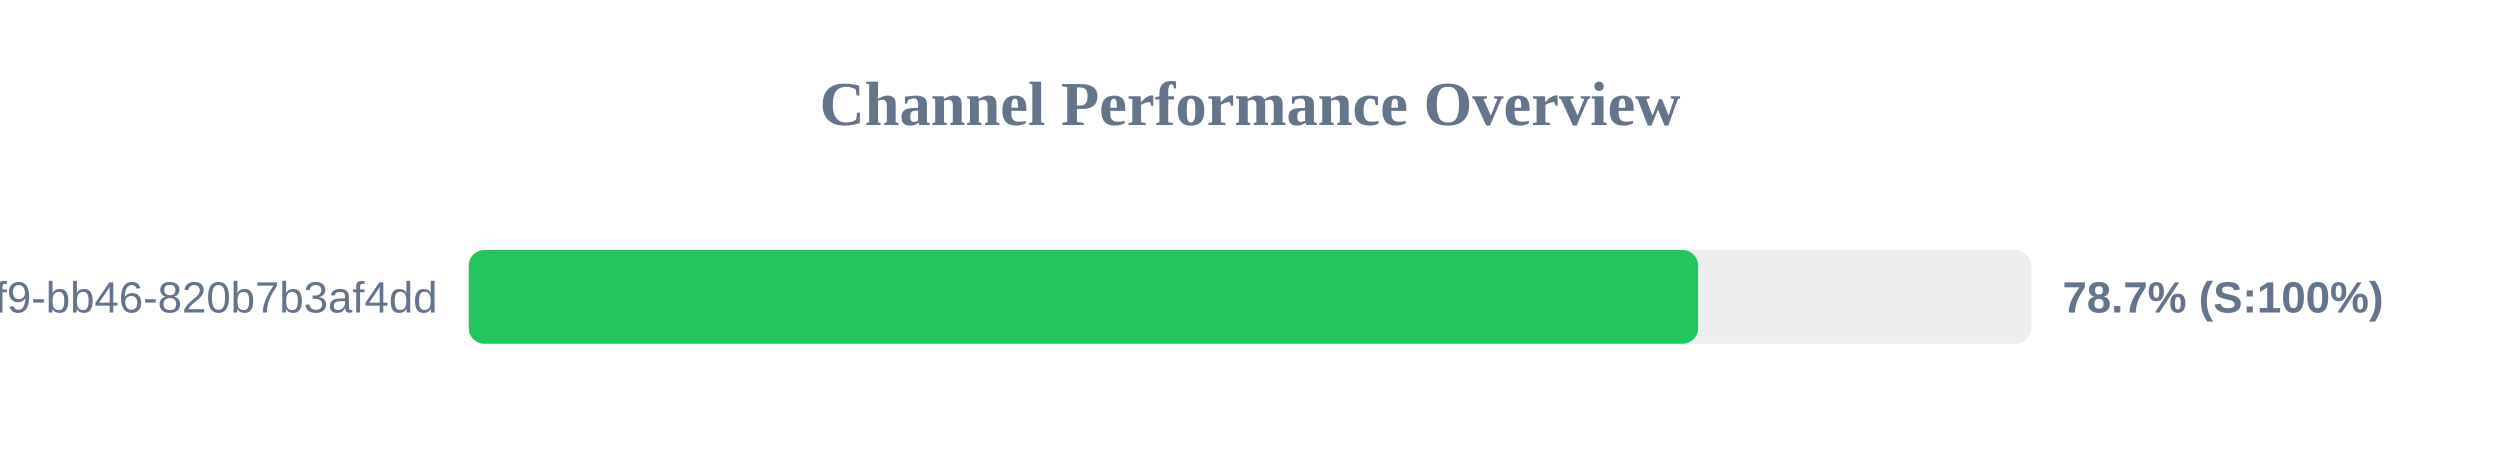
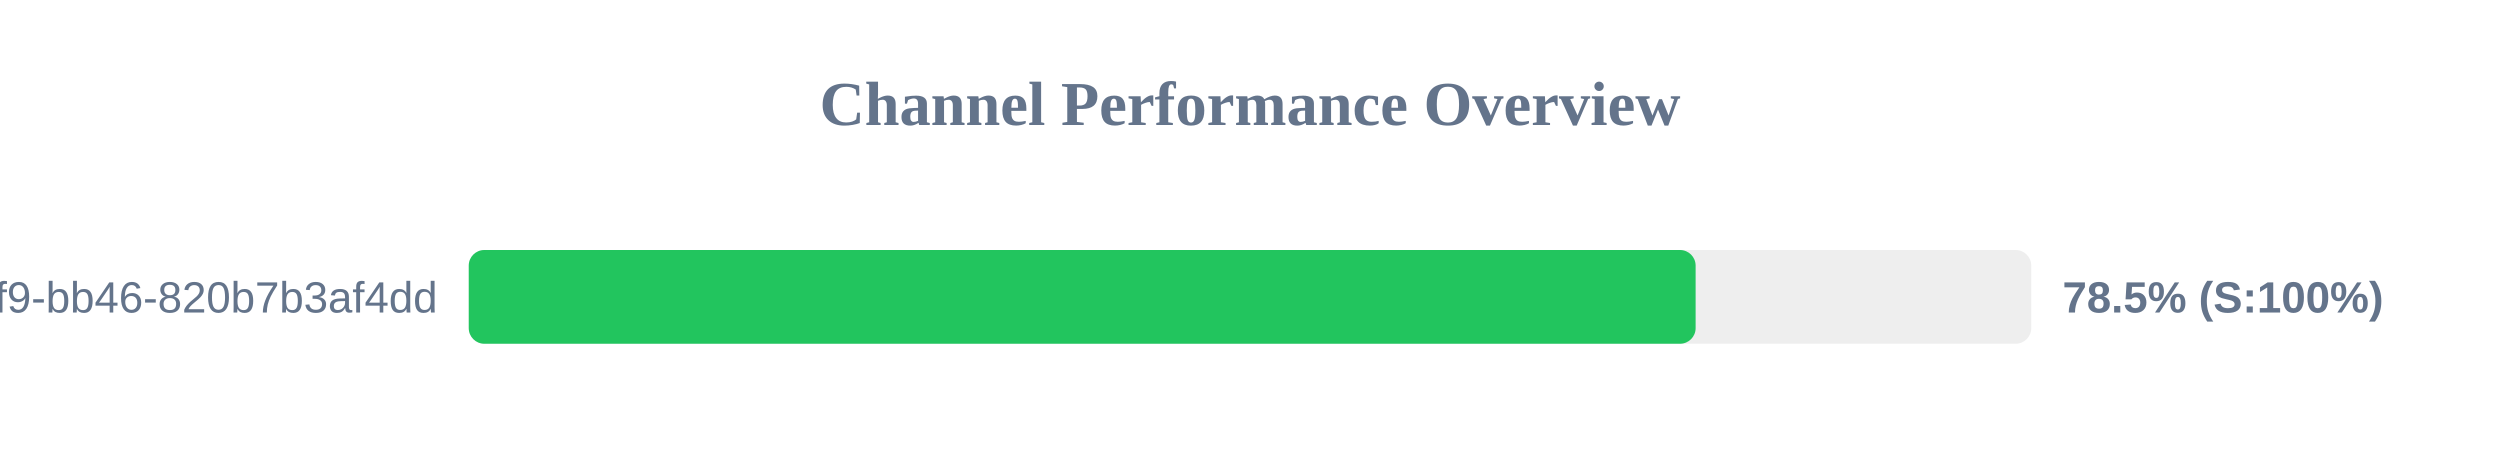
<svg xmlns="http://www.w3.org/2000/svg" width="800" height="150" version="1.1">
  <style>
        .row { font: 14px Arial; fill: #64748b; }
        .score { font: bold 14px Arial; fill: #64748b; }
    </style>
  <text x="400" y="40" text-anchor="middle" font-size="20px" font-weight="bold" fill="#64748b">Channel Performance Overview</text>
  <rect x="150" y="80" width="500" height="30" fill="#eee" rx="5" />
-   <rect x="150" y="80" width="393.4" height="30" fill="#22c55e" rx="5" />
+   <rect x="150" y="80" width="392.6" height="30" fill="#22c55e" rx="5" />
  <text x="140" y="100" text-anchor="end" class="row">?uuid=80b2ac81-ba69-41f9-bb46-820b7b3af4dd</text>
-   <text x="660" y="100" text-anchor="start" class="score">78.7% (S:100%)</text>
+   <text x="660" y="100" text-anchor="start" class="score">78.5% (S:100%)</text>
</svg>
